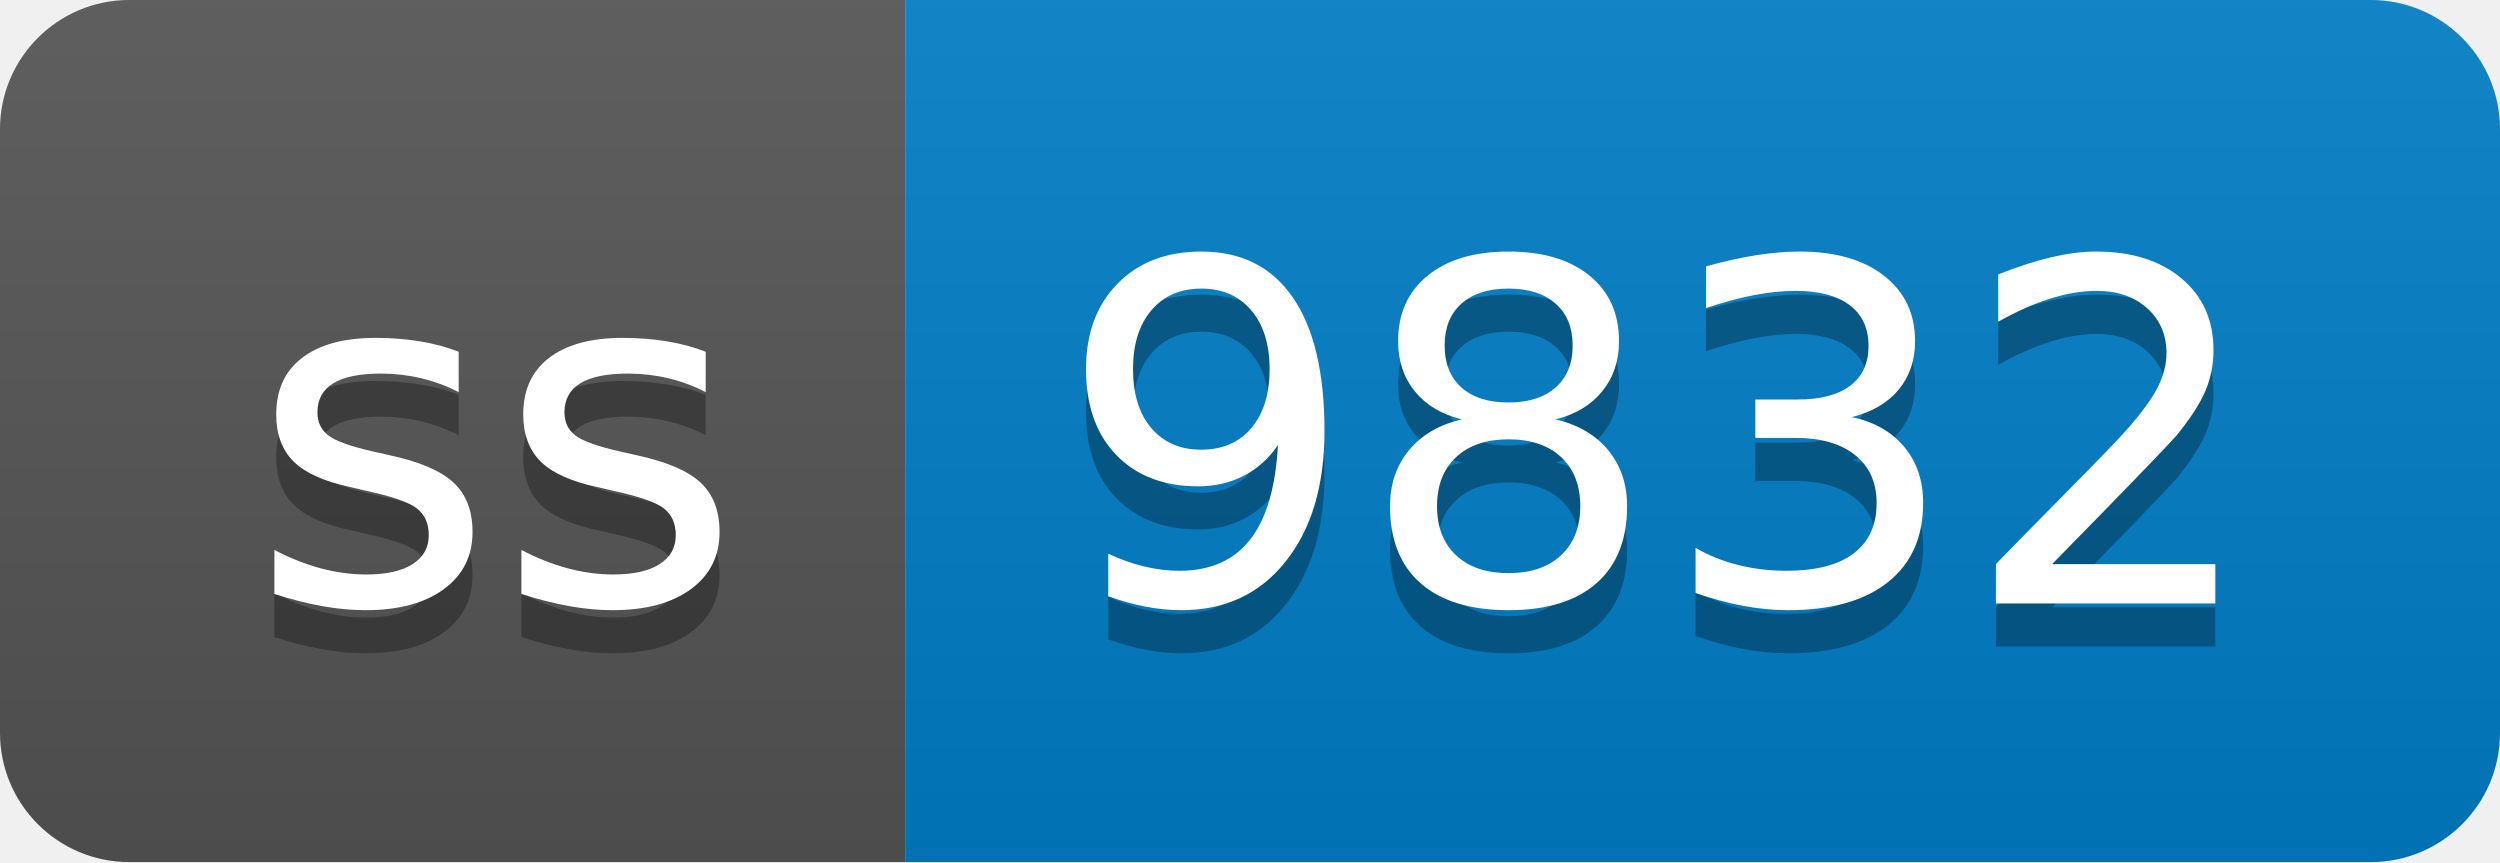
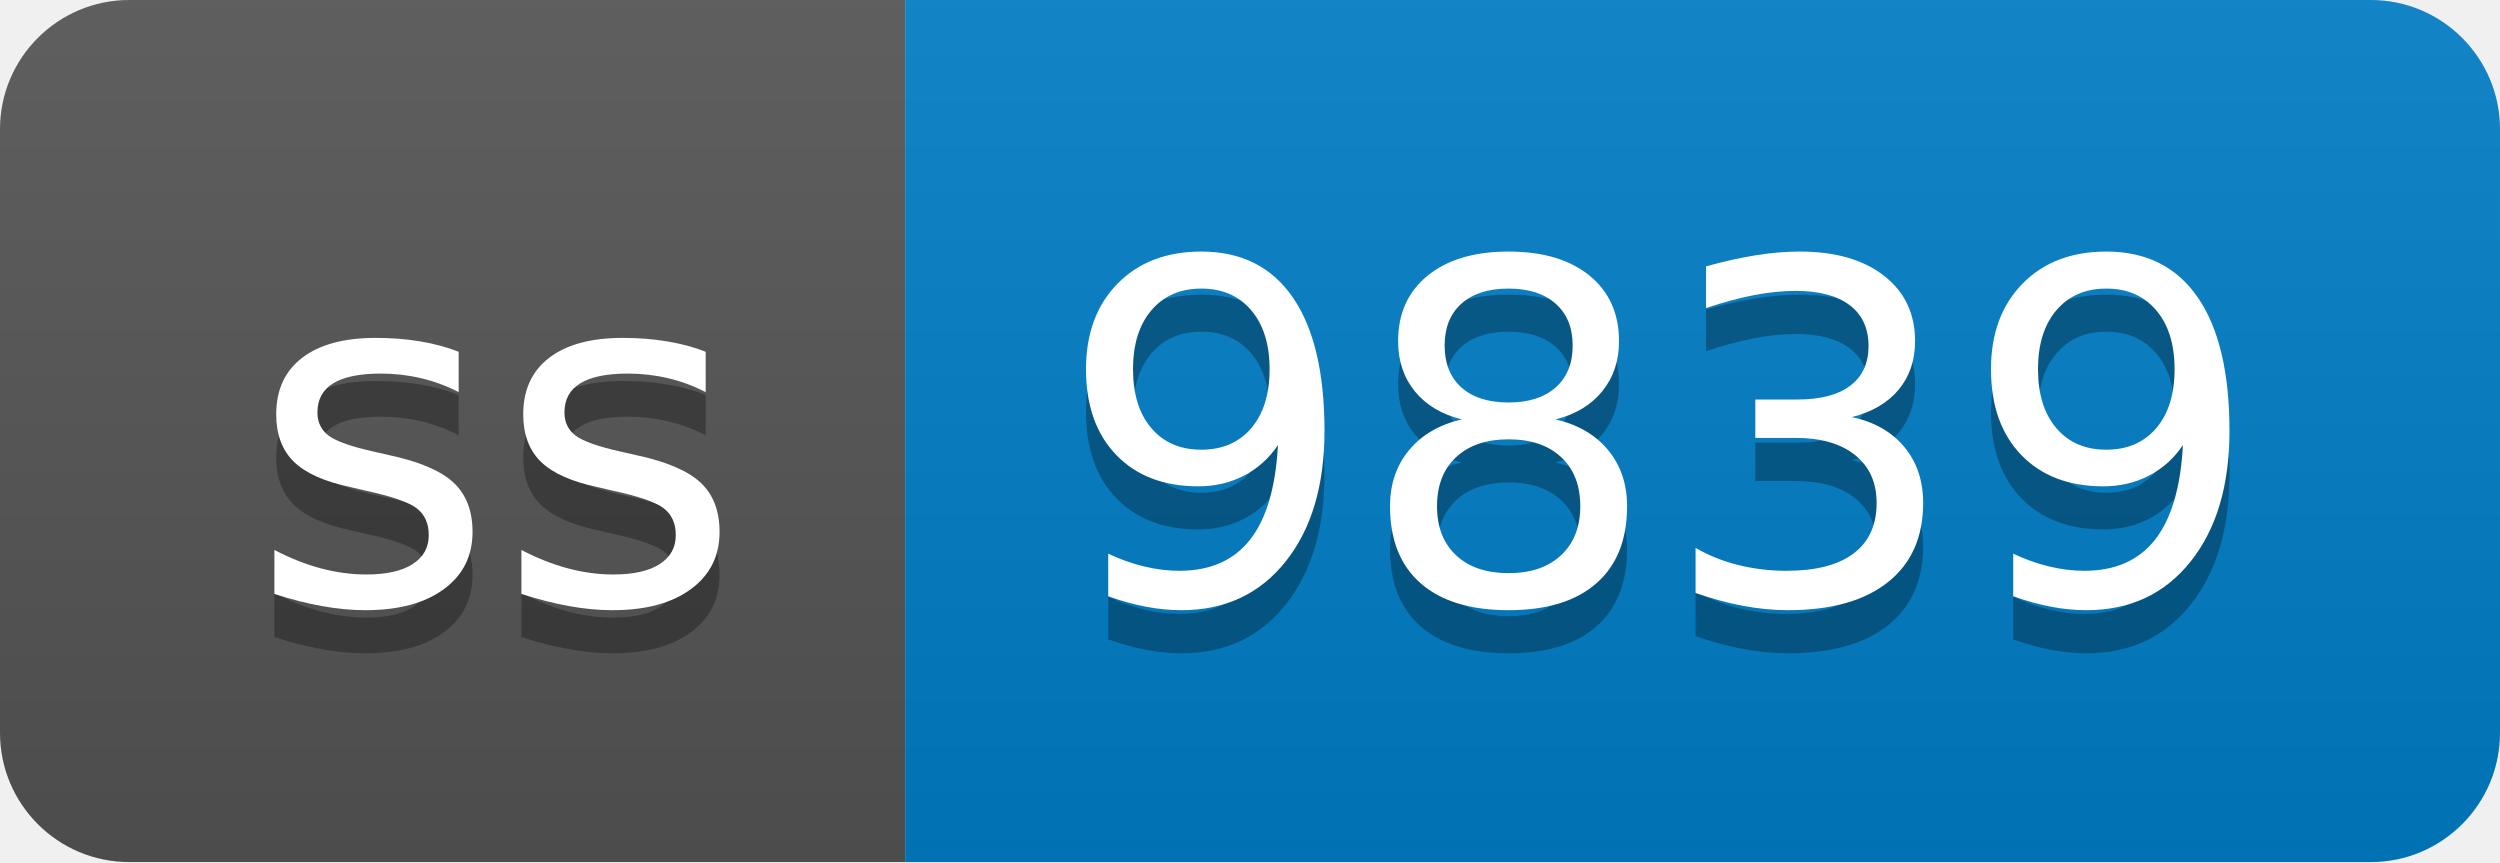
- <svg xmlns="http://www.w3.org/2000/svg" width="58" height="20" role="img" aria-label="ss: 9832">
+ <svg xmlns="http://www.w3.org/2000/svg" width="58" height="20" role="img" aria-label="ss: 9839">
  <linearGradient id="s" x2="0" y2="100%">
    <stop offset="0" stop-color="#bbb" stop-opacity=".1" />
    <stop offset="1" stop-opacity=".1" />
  </linearGradient>
  <clipPath id="r">
    <rect width="58" height="20" rx="3" fill="#fff" />
  </clipPath>
  <g clip-path="url(#r)">
    <rect width="21" height="20" fill="#555" />
    <rect x="21" width="37" height="20" fill="#007ec6" />
    <rect width="58" height="20" fill="url(#s)" />
  </g>
  <g fill="#fff" text-anchor="middle" font-family="Verdana,Geneva,DejaVu Sans,sans-serif" text-rendering="geometricPrecision" font-size="110">
    <text aria-hidden="true" x="115" y="150" fill="#010101" fill-opacity=".3" transform="scale(.1)" textLength="110">ss</text>
    <text x="115" y="140" transform="scale(.1)" fill="#fff" textLength="110">ss</text>
-     <text aria-hidden="true" x="385" y="150" fill="#010101" fill-opacity=".3" transform="scale(.1)" textLength="270">9832</text>
-     <text x="385" y="140" transform="scale(.1)" fill="#fff" textLength="270">9832</text>
+     <text aria-hidden="true" x="385" y="150" fill="#010101" fill-opacity=".3" transform="scale(.1)" textLength="270">9839</text>
+     <text x="385" y="140" transform="scale(.1)" fill="#fff" textLength="270">9839</text>
  </g>
</svg>
